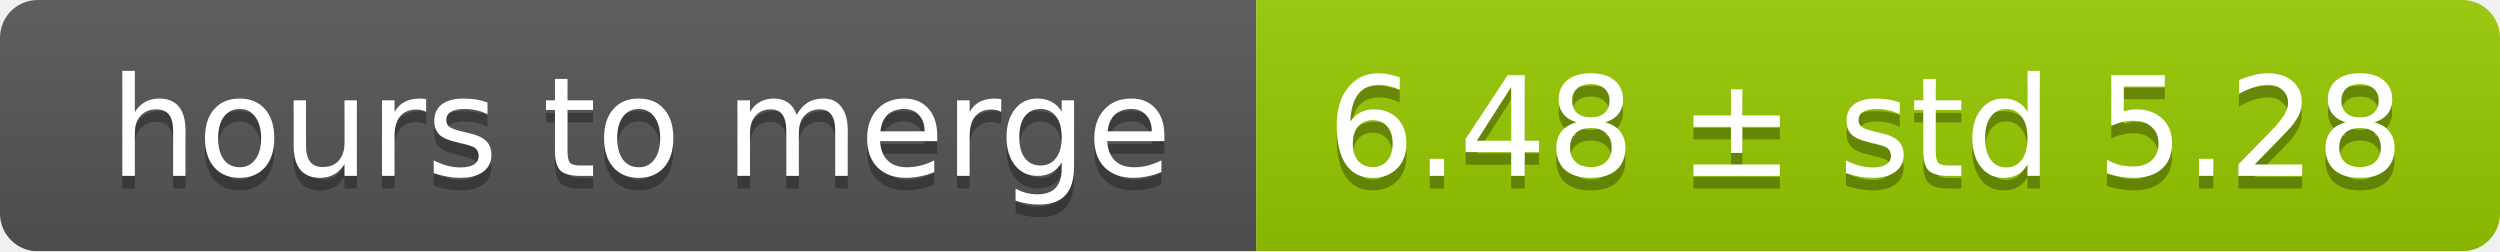
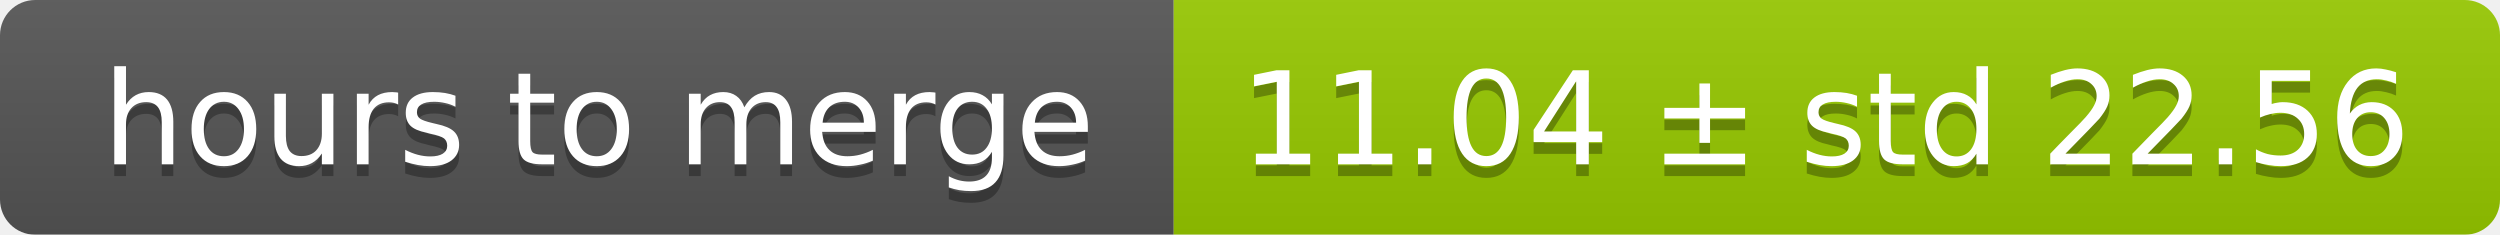
- <svg xmlns="http://www.w3.org/2000/svg" width="199" height="20">
+ <svg xmlns="http://www.w3.org/2000/svg" width="213" height="20">
  <linearGradient id="smooth" x2="0" y2="100%">
    <stop offset="0" stop-color="#bbb" stop-opacity=".1" />
    <stop offset="1" stop-opacity=".1" />
  </linearGradient>
  <mask id="round">
-     <rect width="199" height="20" rx="3" fill="#fff" />
+     <rect width="213" height="20" rx="3" fill="#fff" />
  </mask>
  <g mask="url(#round)">
    <rect width="100" height="20" fill="#555" />
-     <rect x="100" width="99" height="20" fill="#97ca00" />
-     <rect width="199" height="20" fill="url(#smooth)" />
+     <rect x="100" width="113" height="20" fill="#97ca00" />
+     <rect width="213" height="20" fill="url(#smooth)" />
  </g>
  <g fill="#fff" text-anchor="middle" font-family="DejaVu Sans,Verdana,Geneva,sans-serif" font-size="11">
    <text x="51" y="15" fill="#010101" fill-opacity=".3">hours to merge</text>
    <text x="51" y="14">hours to merge</text>
-     <text x="148.5" y="15" fill="#010101" fill-opacity=".3">6.48 ± std 5.28</text>
-     <text x="148.5" y="14">6.48 ± std 5.28</text>
+     <text x="155.5" y="15" fill="#010101" fill-opacity=".3">11.04 ± std 22.56</text>
+     <text x="155.5" y="14">11.04 ± std 22.56</text>
  </g>
</svg>
